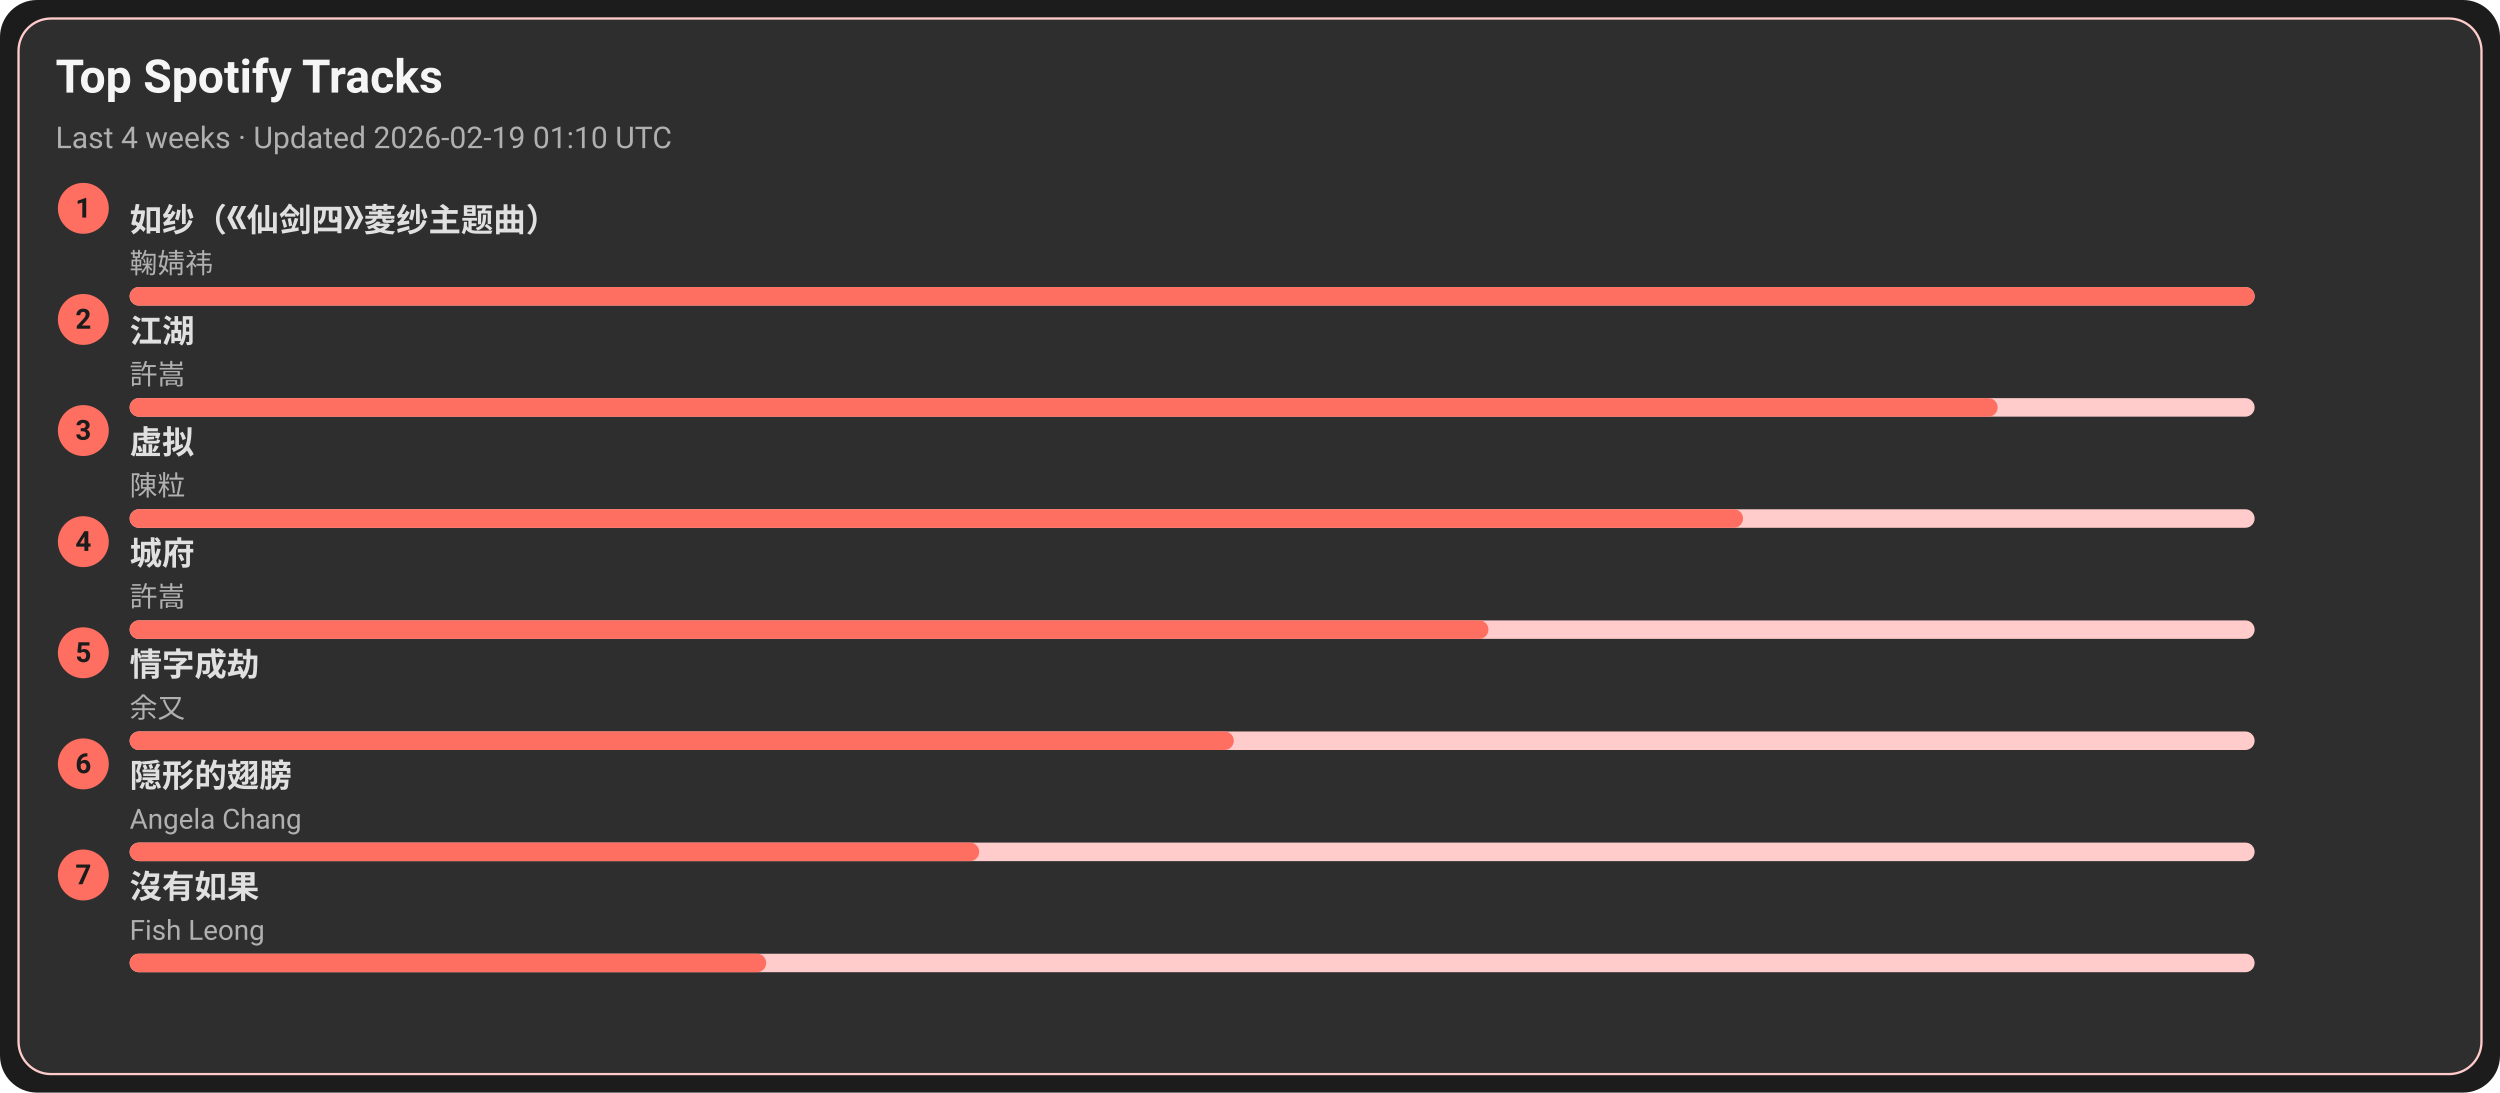
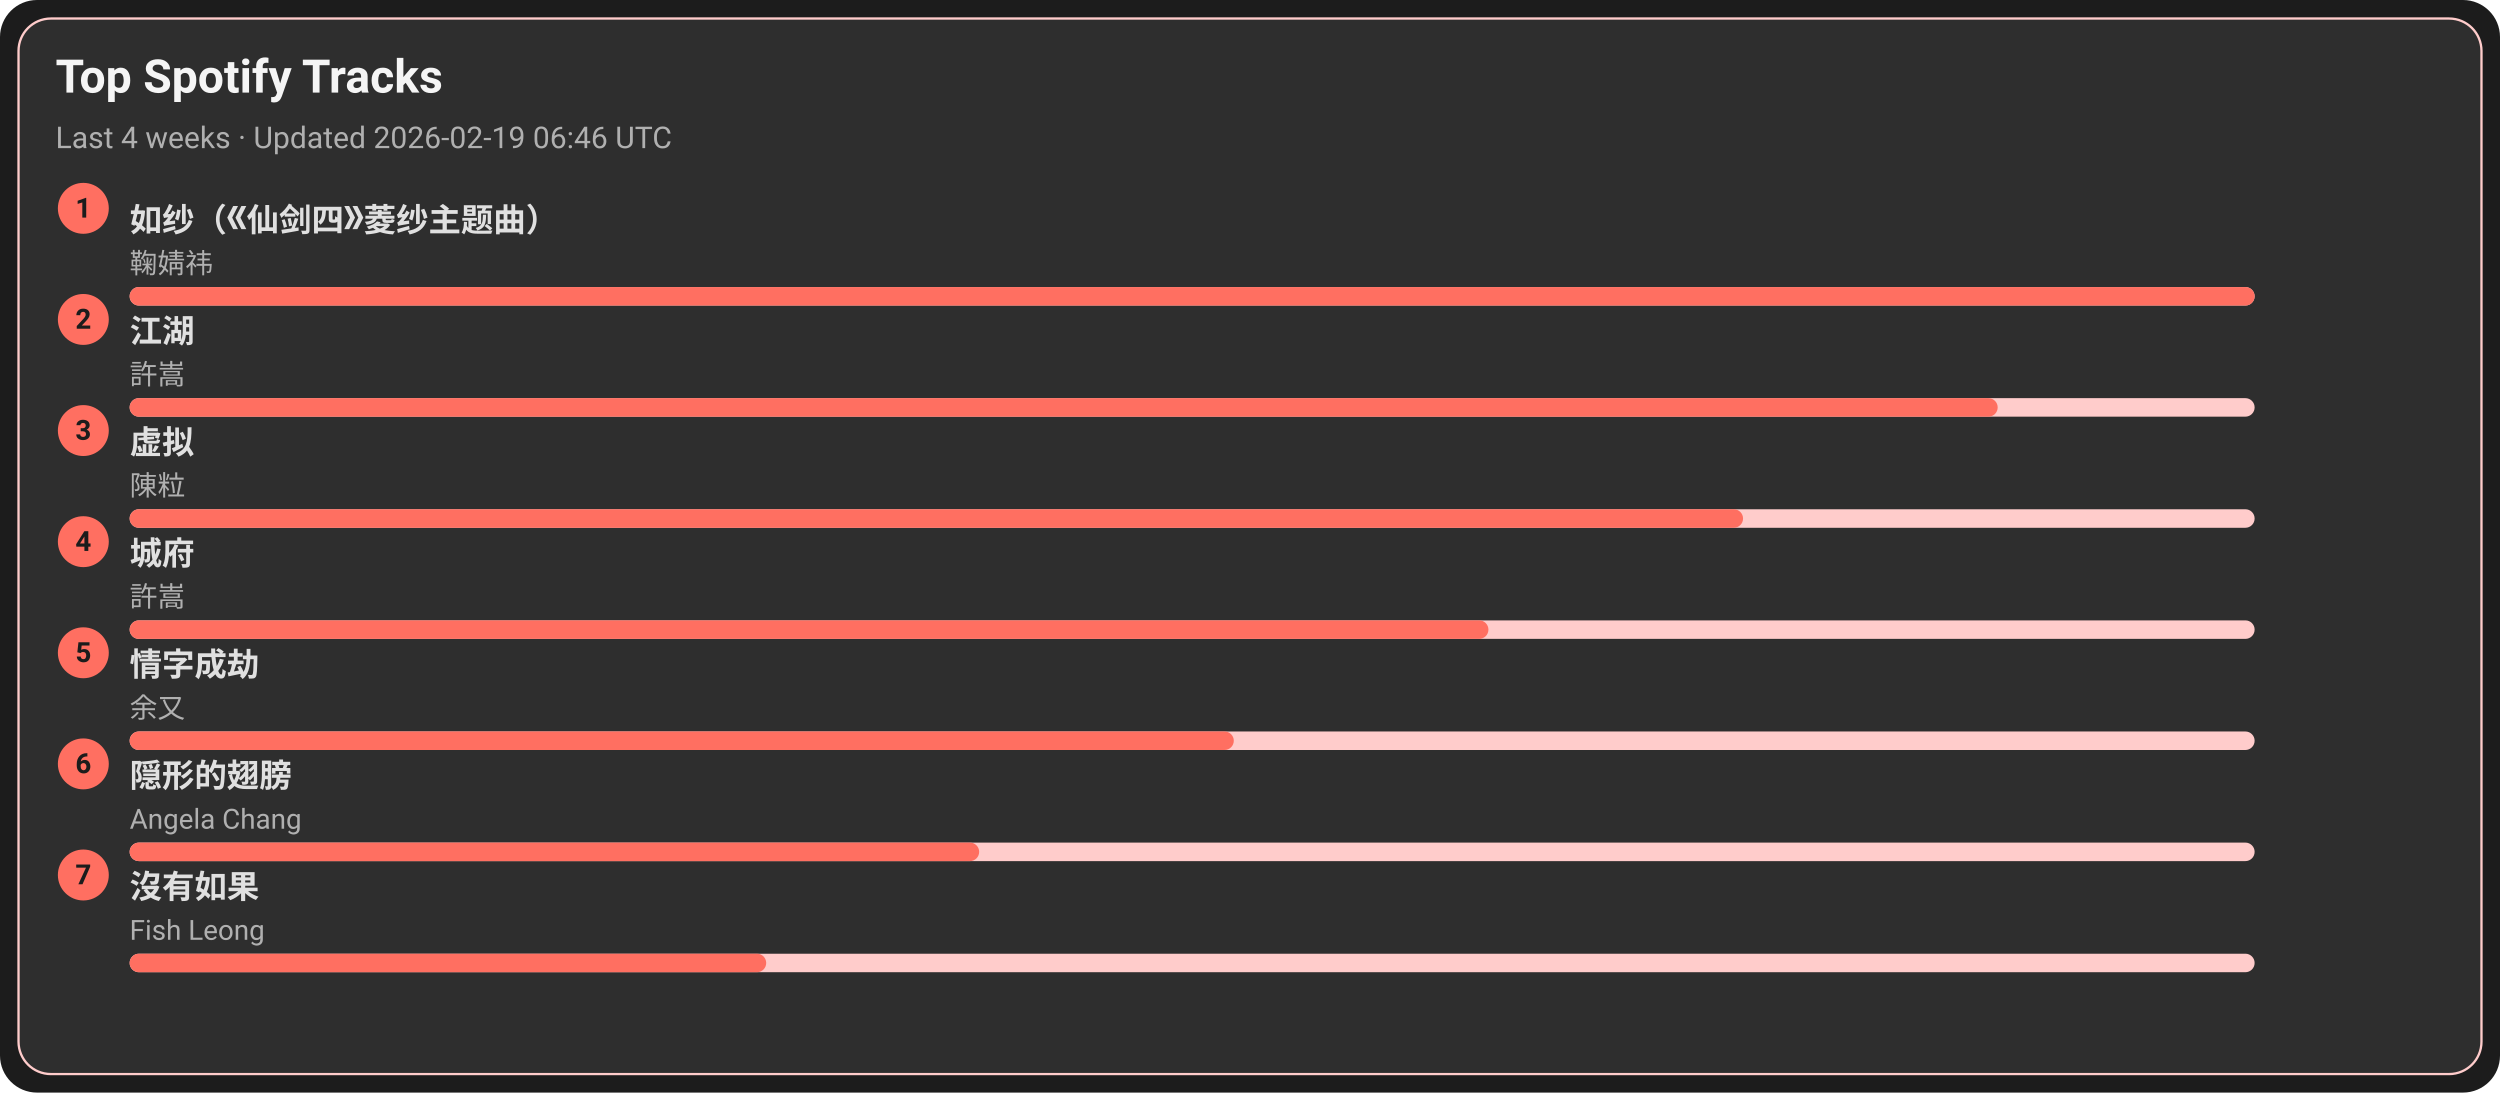
<svg xmlns="http://www.w3.org/2000/svg" width="1080" height="472" viewBox="0 0 1080 472">
  <style>text{font-family:-apple-system,BlinkMacSystemFont,Segoe UI,Roboto,Ubuntu,Helvetica Neue,Arial,Noto Sans,sans-serif}</style>
  <rect width="1080" height="472" rx="16" fill="#1c1c1c" />
  <rect x="8" y="8" width="1064" height="456" rx="14" fill="#2e2e2e" stroke="#ffcccb" />
  <text x="24" y="40" font-size="20" fill="#f5f5f5" font-weight="600">Top Spotify Tracks</text>
-   <text x="24" y="64" font-size="13" fill="#b0b0b0">Last 4 weeks · Updated 2026-02-19 01:10 UTC</text>
+   <text x="24" y="64" font-size="13" fill="#b0b0b0">Last 4 weeks · Updated 2026-02-19 06:46 UTC</text>
  <circle cx="36" cy="90" r="11" fill="#ff6f61" />
  <text x="36" y="94" text-anchor="middle" font-size="12" fill="#1c1c1c" font-weight="700">1</text>
  <a href="https://open.spotify.com/track/69FUNgvEVkNbHq43lgvdme" target="_blank" rel="noopener noreferrer">
    <text x="56" y="100" font-size="14" fill="#e0e0e0" font-weight="600">如纱（《仙剑四》菱纱主题曲）</text>
  </a>
  <text x="56" y="118" font-size="12" fill="#b0b0b0">鞠婧祎</text>
  <rect x="56" y="124" width="918" height="8" rx="4" fill="#ffcccb" />
  <rect x="56" y="124" width="918" height="8" rx="4" fill="#ff6f61" />
  <circle cx="36" cy="138" r="11" fill="#ff6f61" />
  <text x="36" y="142" text-anchor="middle" font-size="12" fill="#1c1c1c" font-weight="700">2</text>
  <a href="https://open.spotify.com/track/03PCdwqajii1xgp7WIozzC" target="_blank" rel="noopener noreferrer">
    <text x="56" y="148" font-size="14" fill="#e0e0e0" font-weight="600">江湖</text>
  </a>
  <text x="56" y="166" font-size="12" fill="#b0b0b0">許嵩</text>
  <rect x="56" y="172" width="918" height="8" rx="4" fill="#ffcccb" />
  <rect x="56" y="172" width="807" height="8" rx="4" fill="#ff6f61" />
  <circle cx="36" cy="186" r="11" fill="#ff6f61" />
  <text x="36" y="190" text-anchor="middle" font-size="12" fill="#1c1c1c" font-weight="700">3</text>
  <a href="https://open.spotify.com/track/5l9sg05BhpfsdLfRvjGsAf" target="_blank" rel="noopener noreferrer">
    <text x="56" y="196" font-size="14" fill="#e0e0e0" font-weight="600">虚拟</text>
  </a>
  <text x="56" y="214" font-size="12" fill="#b0b0b0">陳粒</text>
  <rect x="56" y="220" width="918" height="8" rx="4" fill="#ffcccb" />
  <rect x="56" y="220" width="697" height="8" rx="4" fill="#ff6f61" />
  <circle cx="36" cy="234" r="11" fill="#ff6f61" />
  <text x="36" y="238" text-anchor="middle" font-size="12" fill="#1c1c1c" font-weight="700">4</text>
  <a href="https://open.spotify.com/track/4AmlSf7hye0QVpnHCcEoEw" target="_blank" rel="noopener noreferrer">
    <text x="56" y="244" font-size="14" fill="#e0e0e0" font-weight="600">城府</text>
  </a>
  <text x="56" y="262" font-size="12" fill="#b0b0b0">許嵩</text>
  <rect x="56" y="268" width="918" height="8" rx="4" fill="#ffcccb" />
  <rect x="56" y="268" width="587" height="8" rx="4" fill="#ff6f61" />
  <circle cx="36" cy="282" r="11" fill="#ff6f61" />
  <text x="36" y="286" text-anchor="middle" font-size="12" fill="#1c1c1c" font-weight="700">5</text>
  <a href="https://open.spotify.com/track/6PLof7Z5mvbp9im83J4m3m" target="_blank" rel="noopener noreferrer">
    <text x="56" y="292" font-size="14" fill="#e0e0e0" font-weight="600">情字成劫</text>
  </a>
  <text x="56" y="310" font-size="12" fill="#b0b0b0">余又</text>
  <rect x="56" y="316" width="918" height="8" rx="4" fill="#ffcccb" />
  <rect x="56" y="316" width="477" height="8" rx="4" fill="#ff6f61" />
  <circle cx="36" cy="330" r="11" fill="#ff6f61" />
  <text x="36" y="334" text-anchor="middle" font-size="12" fill="#1c1c1c" font-weight="700">6</text>
  <a href="https://open.spotify.com/track/6Tv5ukQ3xK8WHxJgWMM6vM" target="_blank" rel="noopener noreferrer">
    <text x="56" y="340" font-size="14" fill="#e0e0e0" font-weight="600">隠形的翅膀</text>
  </a>
  <text x="56" y="358" font-size="12" fill="#b0b0b0">Angela Chang</text>
  <rect x="56" y="364" width="918" height="8" rx="4" fill="#ffcccb" />
  <rect x="56" y="364" width="367" height="8" rx="4" fill="#ff6f61" />
  <circle cx="36" cy="378" r="11" fill="#ff6f61" />
  <text x="36" y="382" text-anchor="middle" font-size="12" fill="#1c1c1c" font-weight="700">7</text>
  <a href="https://open.spotify.com/track/1G9MmoUjo5nC5lB7paaG0l" target="_blank" rel="noopener noreferrer">
    <text x="56" y="388" font-size="14" fill="#e0e0e0" font-weight="600">沒有如果</text>
  </a>
  <text x="56" y="406" font-size="12" fill="#b0b0b0">Fish Leong</text>
  <rect x="56" y="412" width="918" height="8" rx="4" fill="#ffcccb" />
  <rect x="56" y="412" width="275" height="8" rx="4" fill="#ff6f61" />
</svg>
